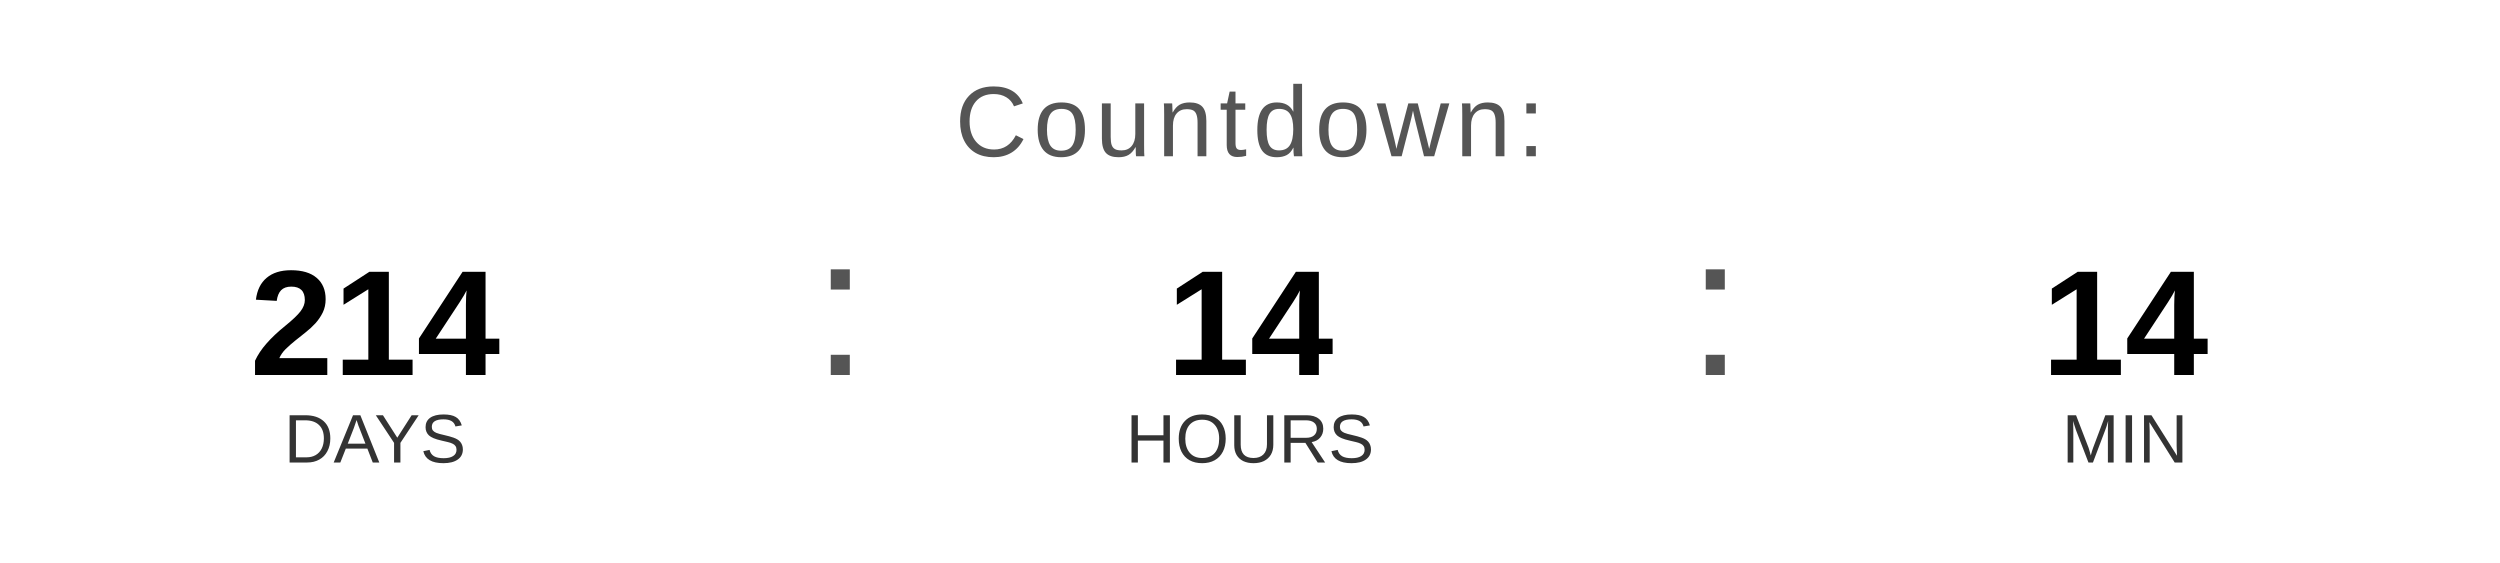
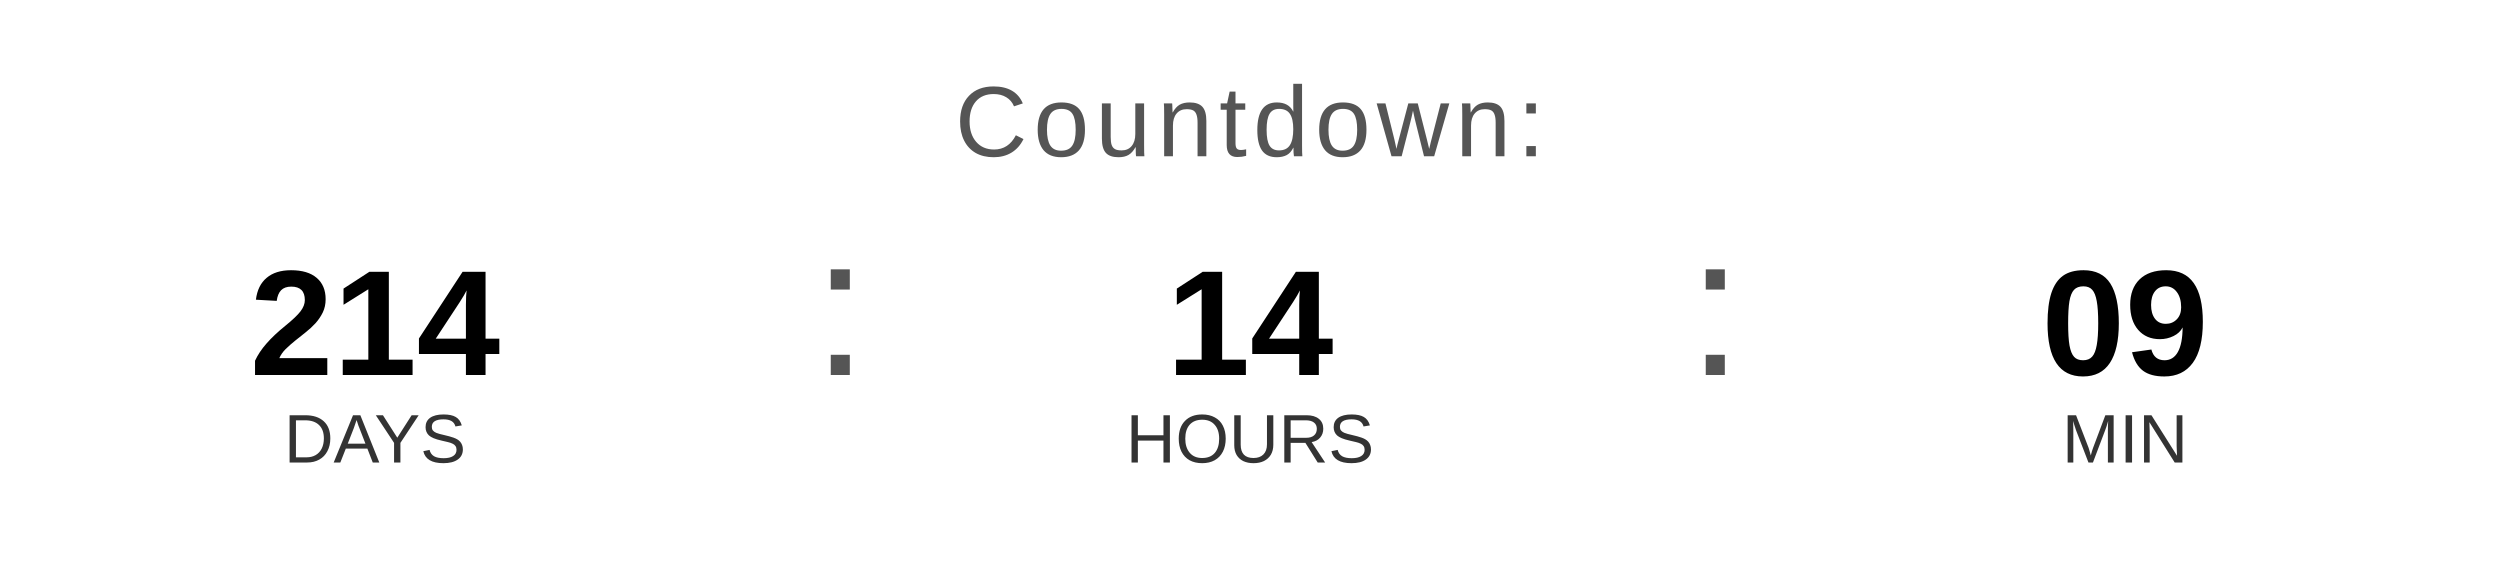
<svg xmlns="http://www.w3.org/2000/svg" width="400" height="90" viewBox="0 0 400 90">
  <text x="200" y="25" font-family="Arial, Helvetica, sans-serif" font-size="16" fill="#555555" text-anchor="middle" letter-spacing="1">
    Countdown:
  </text>
  <text x="60" y="60" font-family="Arial, Helvetica, sans-serif" font-size="24" font-weight="bold" fill="#000000" text-anchor="middle">214</text>
  <text x="60" y="74" font-family="Arial, Helvetica, sans-serif" font-size="11" fill="#333333" text-anchor="middle">DAYS</text>
  <text x="130" y="60" font-family="Arial, sans-serif" font-size="32" fill="#555555">:</text>
  <text x="200" y="60" font-family="Arial, Helvetica, sans-serif" font-size="24" font-weight="bold" fill="#000000" text-anchor="middle">14</text>
  <text x="200" y="74" font-family="Arial, Helvetica, sans-serif" font-size="11" fill="#333333" text-anchor="middle">HOURS</text>
  <text x="270" y="60" font-family="Arial, sans-serif" font-size="32" fill="#555555">:</text>
-   <text x="340" y="60" font-family="Arial, Helvetica, sans-serif" font-size="24" font-weight="bold" fill="#000000" text-anchor="middle">14</text>
+   <text x="340" y="60" font-family="Arial, Helvetica, sans-serif" font-size="24" font-weight="bold" fill="#000000" text-anchor="middle">09</text>
  <text x="340" y="74" font-family="Arial, Helvetica, sans-serif" font-size="11" fill="#333333" text-anchor="middle">MIN</text>
</svg>
